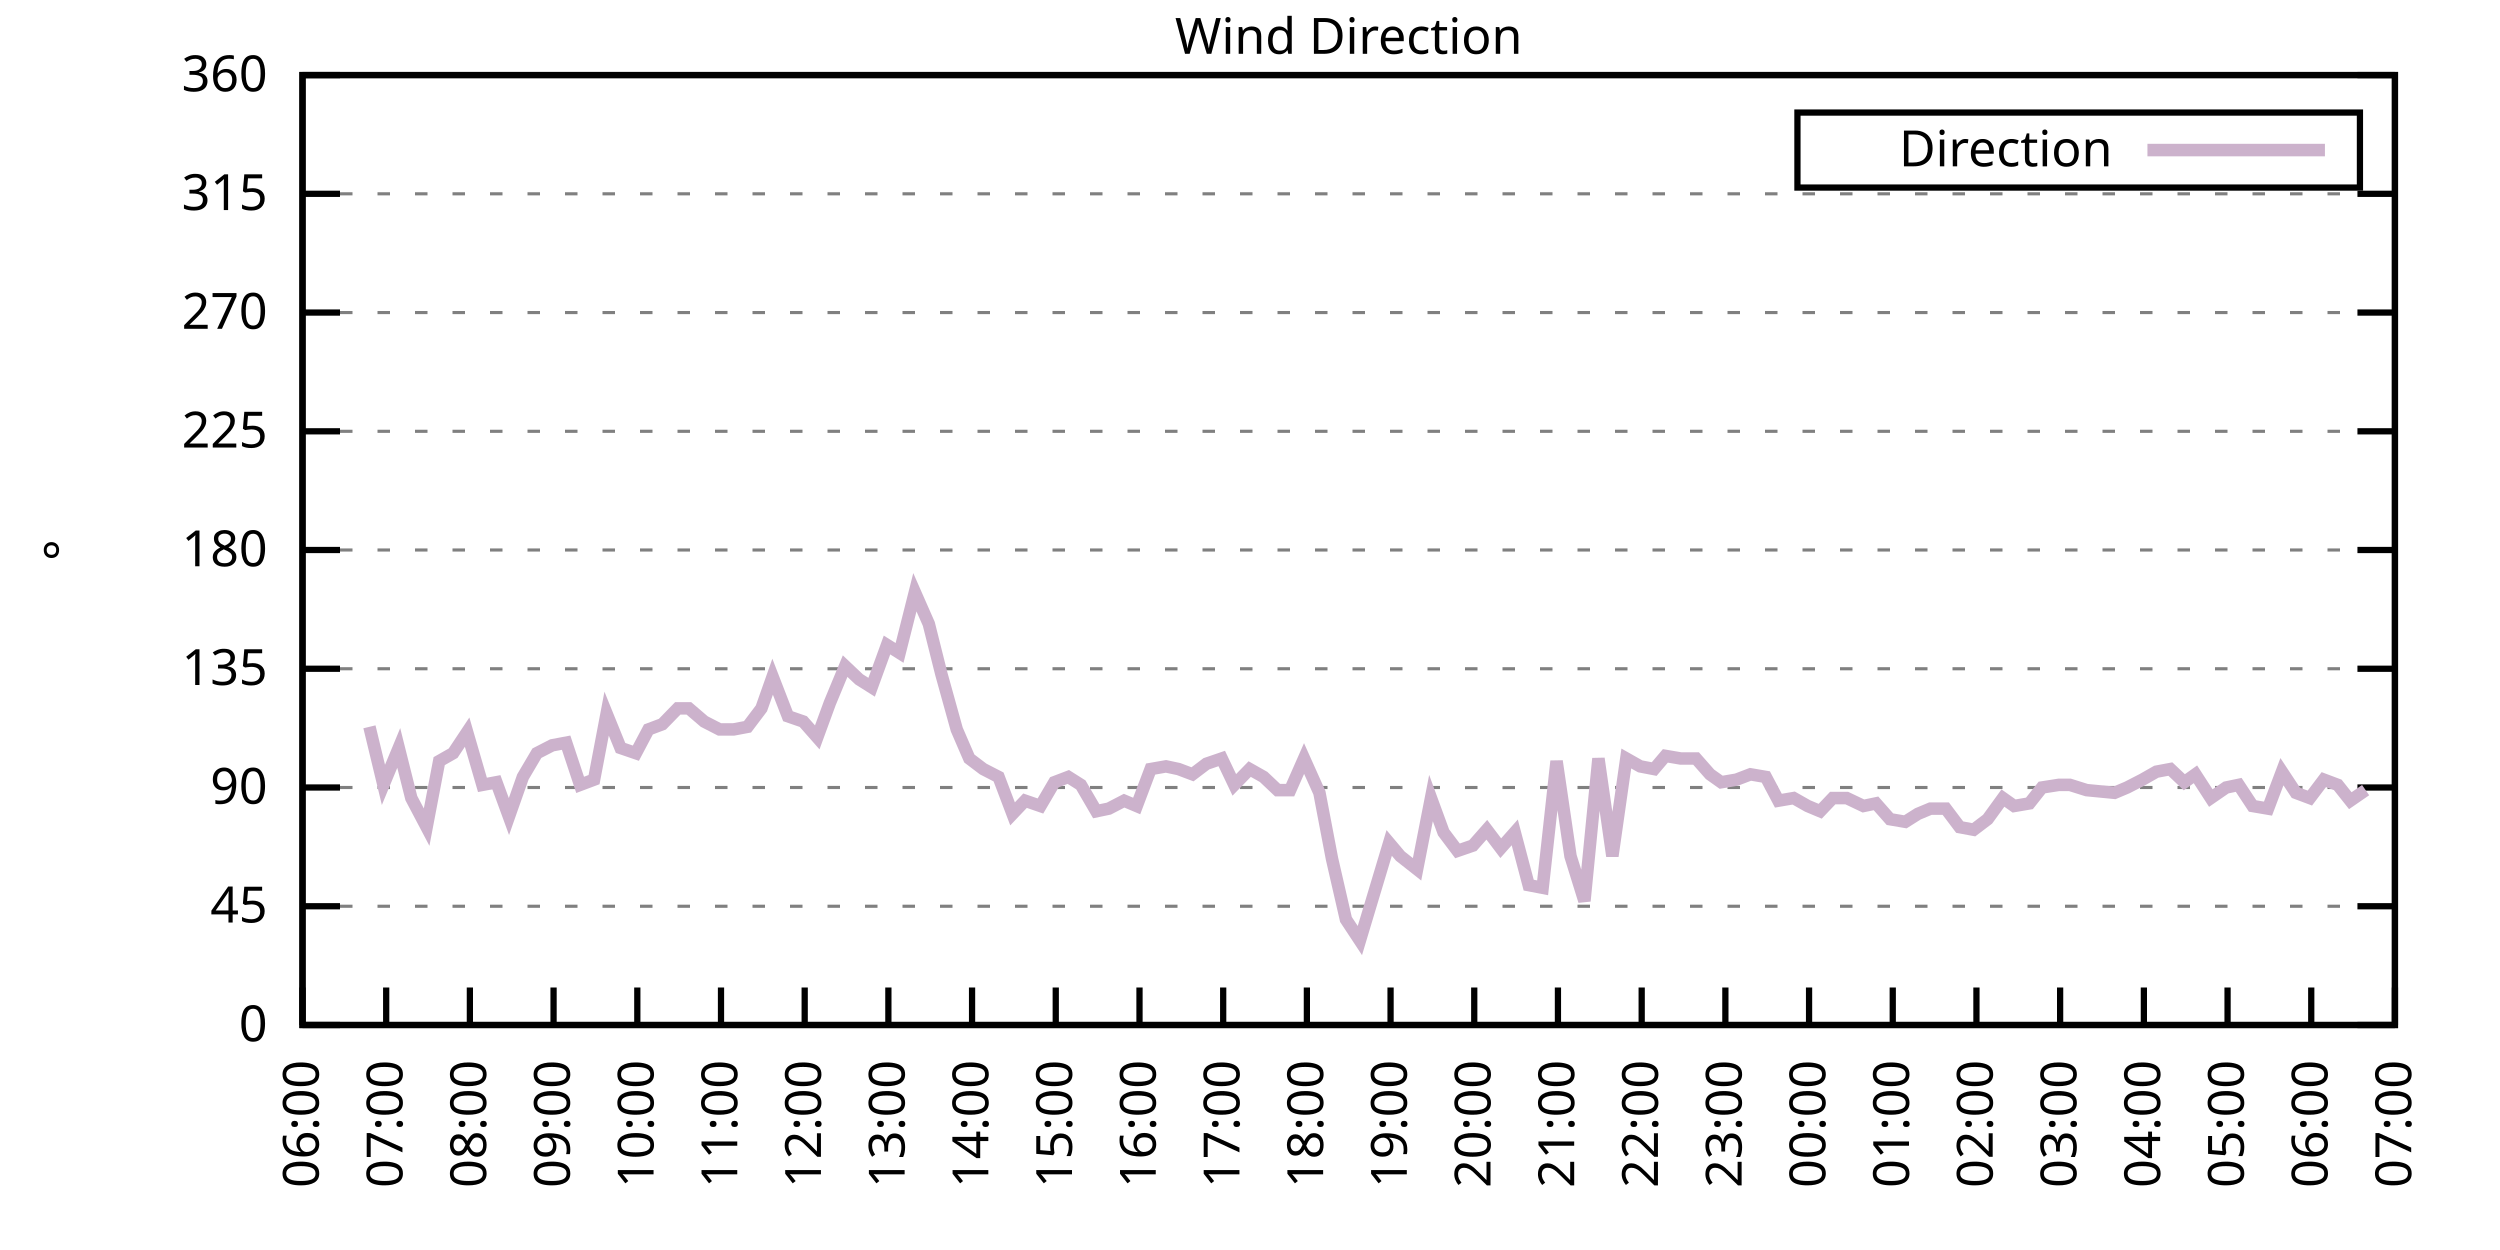
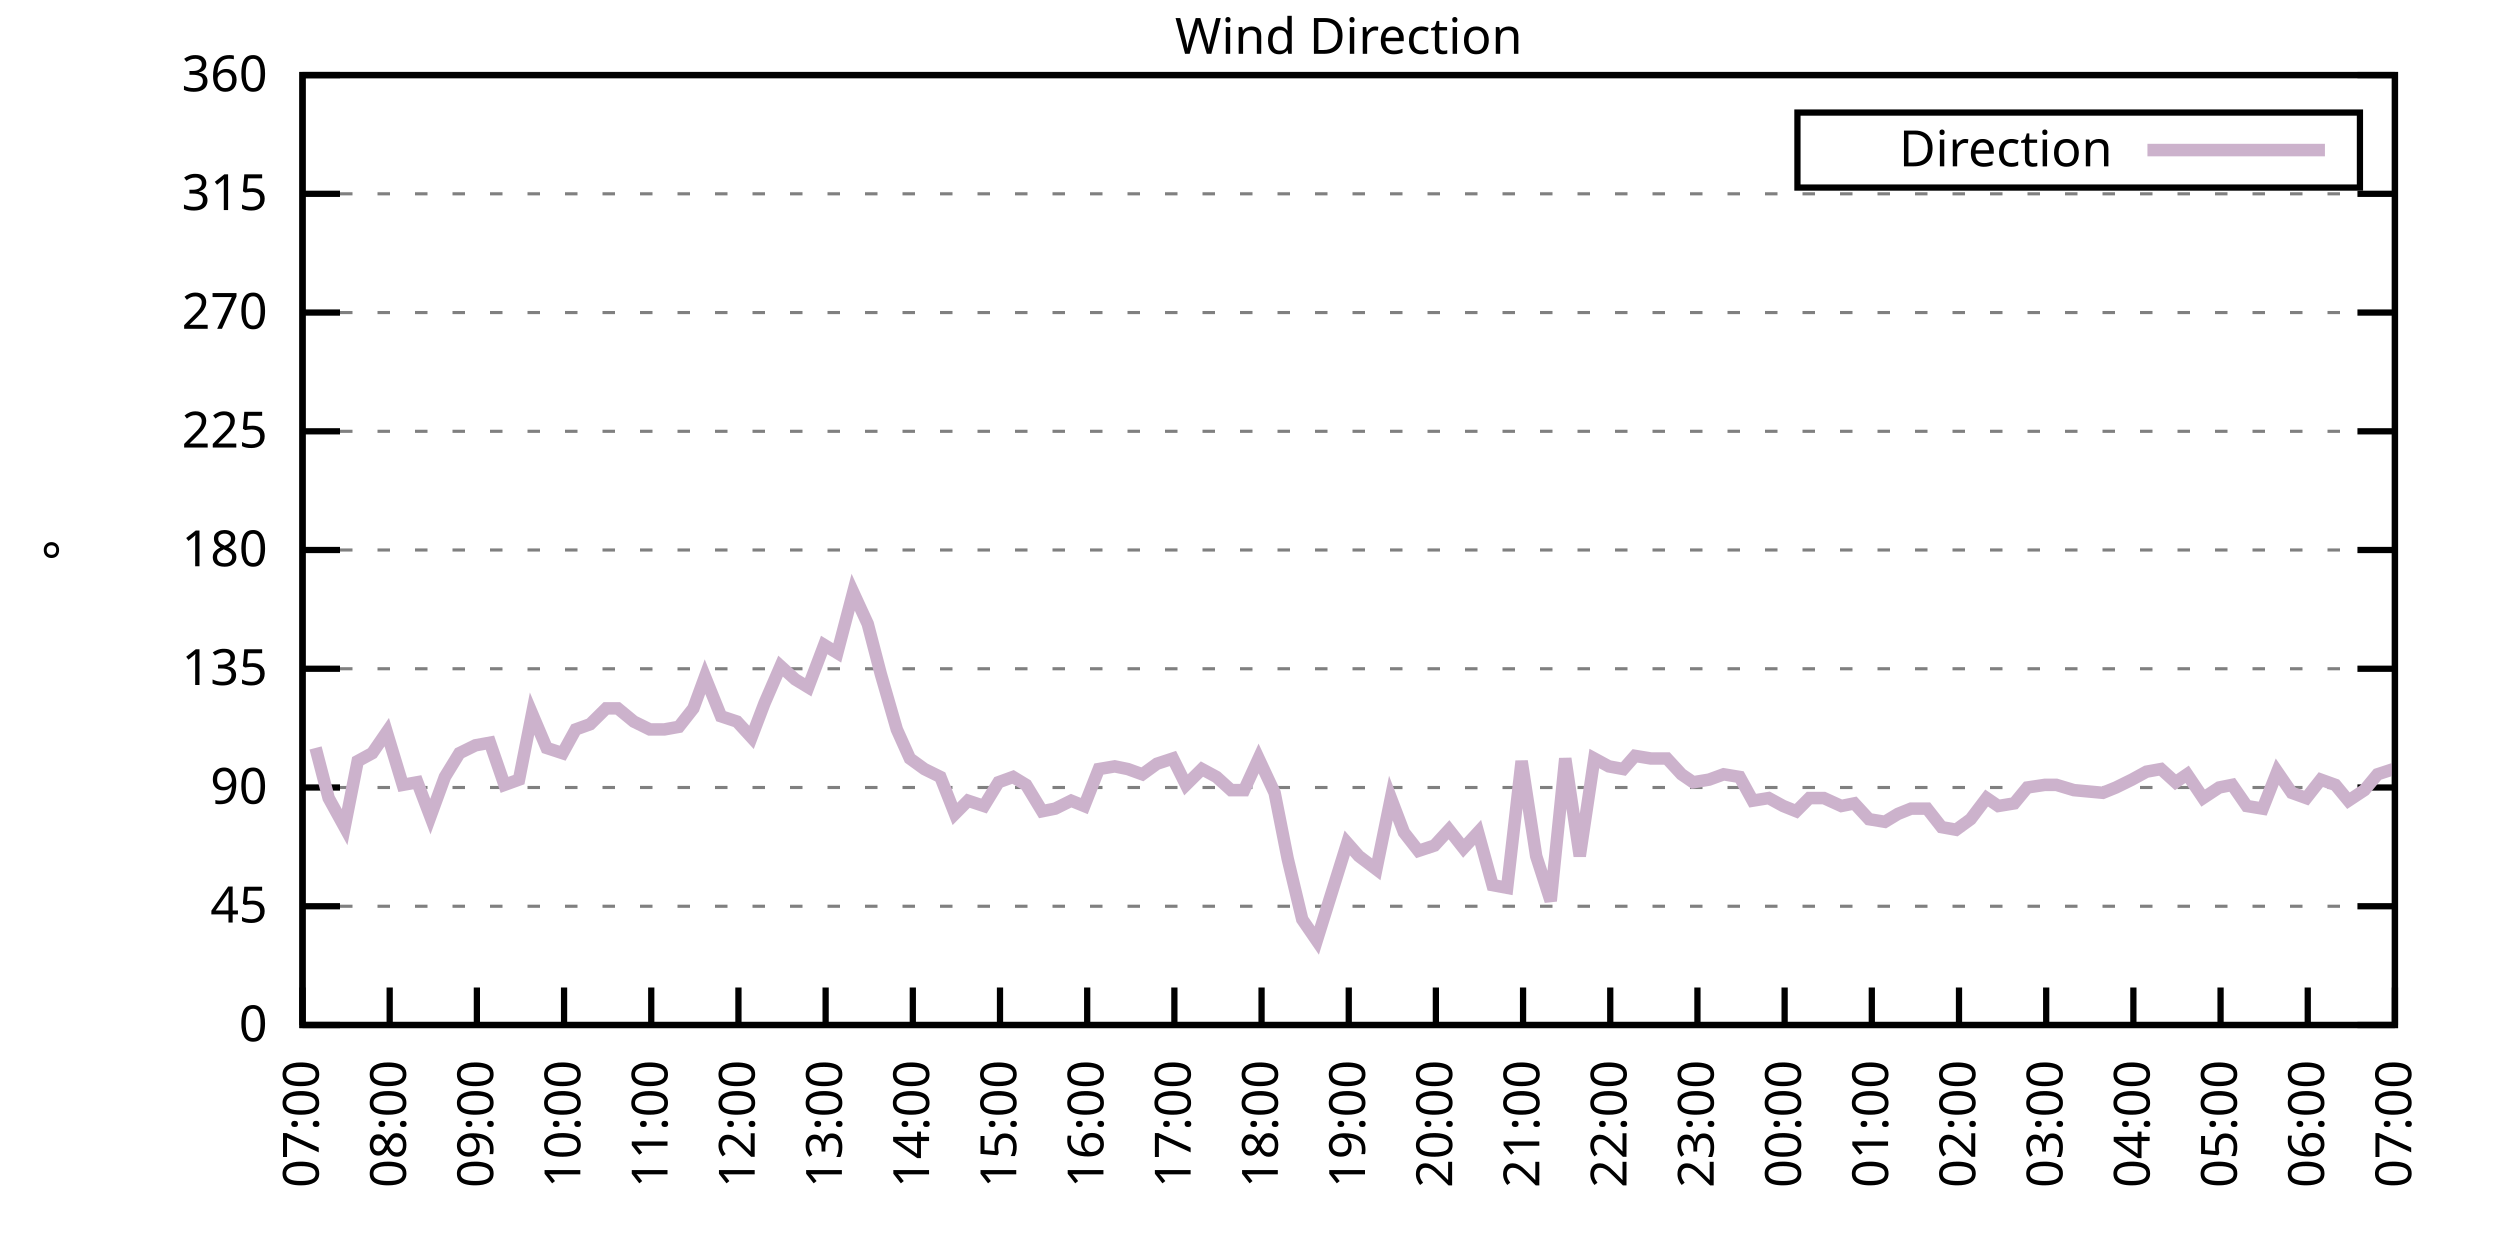
<svg xmlns="http://www.w3.org/2000/svg" xmlns:xlink="http://www.w3.org/1999/xlink" width="400" height="200" viewBox="0 0 400 200">
  <g id="gnuplot_canvas">
    <rect x="0" y="0" width="400" height="200" fill="none" />
    <defs>
      <circle id="gpDot" r="0.5" stroke-width="0.5" stroke="currentColor" />
      <path id="gpPt0" stroke-width="0.333" stroke="currentColor" d="M-1,0 h2 M0,-1 v2" />
      <path id="gpPt1" stroke-width="0.333" stroke="currentColor" d="M-1,-1 L1,1 M1,-1 L-1,1" />
      <path id="gpPt2" stroke-width="0.333" stroke="currentColor" d="M-1,0 L1,0 M0,-1 L0,1 M-1,-1 L1,1 M-1,1 L1,-1" />
      <rect id="gpPt3" stroke-width="0.333" stroke="currentColor" x="-1" y="-1" width="2" height="2" />
      <rect id="gpPt4" stroke-width="0.333" stroke="currentColor" fill="currentColor" x="-1" y="-1" width="2" height="2" />
      <circle id="gpPt5" stroke-width="0.333" stroke="currentColor" cx="0" cy="0" r="1" />
      <use xlink:href="#gpPt5" id="gpPt6" fill="currentColor" stroke="none" />
      <path id="gpPt7" stroke-width="0.333" stroke="currentColor" d="M0,-1.33 L-1.33,0.67 L1.33,0.67 z" />
      <use xlink:href="#gpPt7" id="gpPt8" fill="currentColor" stroke="none" />
      <use xlink:href="#gpPt7" id="gpPt9" stroke="currentColor" transform="rotate(180)" />
      <use xlink:href="#gpPt9" id="gpPt10" fill="currentColor" stroke="none" />
      <use xlink:href="#gpPt3" id="gpPt11" stroke="currentColor" transform="rotate(45)" />
      <use xlink:href="#gpPt11" id="gpPt12" fill="currentColor" stroke="none" />
      <path id="gpPt13" stroke-width="0.333" stroke="currentColor" d="M0,1.330 L1.265,0.411 L0.782,-1.067 L-0.782,-1.076 L-1.265,0.411 z" />
      <use xlink:href="#gpPt13" id="gpPt14" fill="currentColor" stroke="none" />
      <filter id="textbox" filterUnits="objectBoundingBox" x="0" y="0" height="1" width="1">
        <feFlood flood-color="white" flood-opacity="1" result="bgnd" />
        <feComposite in="SourceGraphic" in2="bgnd" operator="atop" />
      </filter>
      <filter id="greybox" filterUnits="objectBoundingBox" x="0" y="0" height="1" width="1">
        <feFlood flood-color="lightgrey" flood-opacity="1" result="grey" />
        <feComposite in="SourceGraphic" in2="grey" operator="atop" />
      </filter>
    </defs>
    <g fill="none" color="white" stroke="currentColor" stroke-width="1.00" stroke-linecap="butt" stroke-linejoin="miter">
</g>
    <g fill="none" color="black" stroke="currentColor" stroke-width="1.00" stroke-linecap="butt" stroke-linejoin="miter">
      <g stroke="none" shape-rendering="crispEdges">
        <polygon fill="rgb(255, 255, 255)" points="48.40,164.00 383.18,164.00 383.18,12.02 48.40,12.02 " />
      </g>
    </g>
    <g fill="none" color="black" stroke="currentColor" stroke-width="1.00" stroke-linecap="butt" stroke-linejoin="miter">
</g>
    <g fill="none" color="black" stroke="black" stroke-width="0.50" stroke-linecap="butt" stroke-linejoin="miter">
</g>
    <g fill="none" color="gray" stroke="currentColor" stroke-width="0.50" stroke-linecap="butt" stroke-linejoin="miter">
      <path stroke="gray" stroke-dasharray="2,4" class="gridline" d="M48.40,164.00 L383.19,164.00  " />
    </g>
    <g fill="none" color="gray" stroke="gray" stroke-width="1.00" stroke-linecap="butt" stroke-linejoin="miter">
</g>
    <g fill="none" color="black" stroke="currentColor" stroke-width="1.00" stroke-linecap="butt" stroke-linejoin="miter">
      <path stroke="black" d="M48.40,164.00 L54.40,164.00 M383.19,164.00 L377.19,164.00  " />
      <g transform="translate(42.80,166.60)" stroke="none" fill="black" font-family="Sans" font-size="8.00" text-anchor="end">
        <text>
          <tspan font-family="Sans"> 0</tspan>
        </text>
      </g>
    </g>
    <g fill="none" color="black" stroke="currentColor" stroke-width="1.00" stroke-linecap="butt" stroke-linejoin="miter">
</g>
    <g fill="none" color="black" stroke="black" stroke-width="0.50" stroke-linecap="butt" stroke-linejoin="miter">
</g>
    <g fill="none" color="gray" stroke="currentColor" stroke-width="0.50" stroke-linecap="butt" stroke-linejoin="miter">
      <path stroke="gray" stroke-dasharray="2,4" class="gridline" d="M48.40,145.00 L383.19,145.00  " />
    </g>
    <g fill="none" color="gray" stroke="gray" stroke-width="1.00" stroke-linecap="butt" stroke-linejoin="miter">
</g>
    <g fill="none" color="black" stroke="currentColor" stroke-width="1.00" stroke-linecap="butt" stroke-linejoin="miter">
      <path stroke="black" d="M48.40,145.00 L54.40,145.00 M383.19,145.00 L377.19,145.00  " />
      <g transform="translate(42.80,147.60)" stroke="none" fill="black" font-family="Sans" font-size="8.00" text-anchor="end">
        <text>
          <tspan font-family="Sans"> 45</tspan>
        </text>
      </g>
    </g>
    <g fill="none" color="black" stroke="currentColor" stroke-width="1.00" stroke-linecap="butt" stroke-linejoin="miter">
</g>
    <g fill="none" color="black" stroke="black" stroke-width="0.50" stroke-linecap="butt" stroke-linejoin="miter">
</g>
    <g fill="none" color="gray" stroke="currentColor" stroke-width="0.50" stroke-linecap="butt" stroke-linejoin="miter">
      <path stroke="gray" stroke-dasharray="2,4" class="gridline" d="M48.40,126.00 L383.19,126.00  " />
    </g>
    <g fill="none" color="gray" stroke="gray" stroke-width="1.00" stroke-linecap="butt" stroke-linejoin="miter">
</g>
    <g fill="none" color="black" stroke="currentColor" stroke-width="1.00" stroke-linecap="butt" stroke-linejoin="miter">
      <path stroke="black" d="M48.40,126.00 L54.40,126.00 M383.19,126.00 L377.19,126.00  " />
      <g transform="translate(42.80,128.60)" stroke="none" fill="black" font-family="Sans" font-size="8.00" text-anchor="end">
        <text>
          <tspan font-family="Sans"> 90</tspan>
        </text>
      </g>
    </g>
    <g fill="none" color="black" stroke="currentColor" stroke-width="1.00" stroke-linecap="butt" stroke-linejoin="miter">
</g>
    <g fill="none" color="black" stroke="black" stroke-width="0.50" stroke-linecap="butt" stroke-linejoin="miter">
</g>
    <g fill="none" color="gray" stroke="currentColor" stroke-width="0.50" stroke-linecap="butt" stroke-linejoin="miter">
      <path stroke="gray" stroke-dasharray="2,4" class="gridline" d="M48.40,107.00 L383.19,107.00  " />
    </g>
    <g fill="none" color="gray" stroke="gray" stroke-width="1.00" stroke-linecap="butt" stroke-linejoin="miter">
</g>
    <g fill="none" color="black" stroke="currentColor" stroke-width="1.00" stroke-linecap="butt" stroke-linejoin="miter">
      <path stroke="black" d="M48.40,107.00 L54.40,107.00 M383.19,107.00 L377.19,107.00  " />
      <g transform="translate(42.80,109.60)" stroke="none" fill="black" font-family="Sans" font-size="8.00" text-anchor="end">
        <text>
          <tspan font-family="Sans"> 135</tspan>
        </text>
      </g>
    </g>
    <g fill="none" color="black" stroke="currentColor" stroke-width="1.00" stroke-linecap="butt" stroke-linejoin="miter">
</g>
    <g fill="none" color="black" stroke="black" stroke-width="0.50" stroke-linecap="butt" stroke-linejoin="miter">
</g>
    <g fill="none" color="gray" stroke="currentColor" stroke-width="0.50" stroke-linecap="butt" stroke-linejoin="miter">
      <path stroke="gray" stroke-dasharray="2,4" class="gridline" d="M48.40,88.00 L383.19,88.00  " />
    </g>
    <g fill="none" color="gray" stroke="gray" stroke-width="1.00" stroke-linecap="butt" stroke-linejoin="miter">
</g>
    <g fill="none" color="black" stroke="currentColor" stroke-width="1.00" stroke-linecap="butt" stroke-linejoin="miter">
      <path stroke="black" d="M48.40,88.00 L54.40,88.00 M383.19,88.00 L377.19,88.00  " />
      <g transform="translate(42.80,90.60)" stroke="none" fill="black" font-family="Sans" font-size="8.00" text-anchor="end">
        <text>
          <tspan font-family="Sans"> 180</tspan>
        </text>
      </g>
    </g>
    <g fill="none" color="black" stroke="currentColor" stroke-width="1.00" stroke-linecap="butt" stroke-linejoin="miter">
</g>
    <g fill="none" color="black" stroke="black" stroke-width="0.50" stroke-linecap="butt" stroke-linejoin="miter">
</g>
    <g fill="none" color="gray" stroke="currentColor" stroke-width="0.50" stroke-linecap="butt" stroke-linejoin="miter">
      <path stroke="gray" stroke-dasharray="2,4" class="gridline" d="M48.40,69.01 L383.19,69.01  " />
    </g>
    <g fill="none" color="gray" stroke="gray" stroke-width="1.00" stroke-linecap="butt" stroke-linejoin="miter">
</g>
    <g fill="none" color="black" stroke="currentColor" stroke-width="1.00" stroke-linecap="butt" stroke-linejoin="miter">
      <path stroke="black" d="M48.40,69.01 L54.40,69.01 M383.19,69.01 L377.19,69.01  " />
      <g transform="translate(42.80,71.61)" stroke="none" fill="black" font-family="Sans" font-size="8.00" text-anchor="end">
        <text>
          <tspan font-family="Sans"> 225</tspan>
        </text>
      </g>
    </g>
    <g fill="none" color="black" stroke="currentColor" stroke-width="1.00" stroke-linecap="butt" stroke-linejoin="miter">
</g>
    <g fill="none" color="black" stroke="black" stroke-width="0.50" stroke-linecap="butt" stroke-linejoin="miter">
</g>
    <g fill="none" color="gray" stroke="currentColor" stroke-width="0.50" stroke-linecap="butt" stroke-linejoin="miter">
      <path stroke="gray" stroke-dasharray="2,4" class="gridline" d="M48.40,50.01 L383.19,50.01  " />
    </g>
    <g fill="none" color="gray" stroke="gray" stroke-width="1.00" stroke-linecap="butt" stroke-linejoin="miter">
</g>
    <g fill="none" color="black" stroke="currentColor" stroke-width="1.00" stroke-linecap="butt" stroke-linejoin="miter">
      <path stroke="black" d="M48.40,50.01 L54.40,50.01 M383.19,50.01 L377.19,50.01  " />
      <g transform="translate(42.80,52.61)" stroke="none" fill="black" font-family="Sans" font-size="8.00" text-anchor="end">
        <text>
          <tspan font-family="Sans"> 270</tspan>
        </text>
      </g>
    </g>
    <g fill="none" color="black" stroke="currentColor" stroke-width="1.00" stroke-linecap="butt" stroke-linejoin="miter">
</g>
    <g fill="none" color="black" stroke="black" stroke-width="0.50" stroke-linecap="butt" stroke-linejoin="miter">
</g>
    <g fill="none" color="gray" stroke="currentColor" stroke-width="0.50" stroke-linecap="butt" stroke-linejoin="miter">
      <path stroke="gray" stroke-dasharray="2,4" class="gridline" d="M48.40,31.01 L383.19,31.01  " />
    </g>
    <g fill="none" color="gray" stroke="gray" stroke-width="1.00" stroke-linecap="butt" stroke-linejoin="miter">
</g>
    <g fill="none" color="black" stroke="currentColor" stroke-width="1.00" stroke-linecap="butt" stroke-linejoin="miter">
      <path stroke="black" d="M48.40,31.01 L54.40,31.01 M383.19,31.01 L377.19,31.01  " />
      <g transform="translate(42.80,33.61)" stroke="none" fill="black" font-family="Sans" font-size="8.00" text-anchor="end">
        <text>
          <tspan font-family="Sans"> 315</tspan>
        </text>
      </g>
    </g>
    <g fill="none" color="black" stroke="currentColor" stroke-width="1.00" stroke-linecap="butt" stroke-linejoin="miter">
</g>
    <g fill="none" color="black" stroke="black" stroke-width="0.50" stroke-linecap="butt" stroke-linejoin="miter">
</g>
    <g fill="none" color="gray" stroke="currentColor" stroke-width="0.50" stroke-linecap="butt" stroke-linejoin="miter">
      <path stroke="gray" stroke-dasharray="2,4" class="gridline" d="M48.40,12.01 L383.19,12.01  " />
    </g>
    <g fill="none" color="gray" stroke="gray" stroke-width="1.00" stroke-linecap="butt" stroke-linejoin="miter">
</g>
    <g fill="none" color="black" stroke="currentColor" stroke-width="1.00" stroke-linecap="butt" stroke-linejoin="miter">
      <path stroke="black" d="M48.40,12.01 L54.40,12.01 M383.19,12.01 L377.19,12.01  " />
      <g transform="translate(42.80,14.61)" stroke="none" fill="black" font-family="Sans" font-size="8.00" text-anchor="end">
        <text>
          <tspan font-family="Sans"> 360</tspan>
        </text>
      </g>
    </g>
    <g fill="none" color="black" stroke="currentColor" stroke-width="1.00" stroke-linecap="butt" stroke-linejoin="miter">
      <path stroke="black" d="M48.40,164.00 L48.40,158.00  " />
      <g transform="translate(51.00,169.60) rotate(270.00)" stroke="none" fill="black" font-family="Sans" font-size="8.00" text-anchor="end">
        <text>
-           <tspan font-family="Sans">06:00</tspan>
-         </text>
-       </g>
-     </g>
-     <g fill="none" color="black" stroke="currentColor" stroke-width="1.00" stroke-linecap="butt" stroke-linejoin="miter">
-       <path stroke="black" d="M61.79,164.00 L61.79,158.00  " />
-       <g transform="translate(64.39,169.60) rotate(270.00)" stroke="none" fill="black" font-family="Sans" font-size="8.00" text-anchor="end">
-         <text>
          <tspan font-family="Sans">07:00</tspan>
        </text>
      </g>
    </g>
    <g fill="none" color="black" stroke="currentColor" stroke-width="1.00" stroke-linecap="butt" stroke-linejoin="miter">
-       <path stroke="black" d="M75.18,164.00 L75.18,158.00  " />
-       <g transform="translate(77.78,169.60) rotate(270.00)" stroke="none" fill="black" font-family="Sans" font-size="8.00" text-anchor="end">
+       <path stroke="black" d="M62.35,164.00 L62.35,158.00  " />
+       <g transform="translate(64.95,169.60) rotate(270.00)" stroke="none" fill="black" font-family="Sans" font-size="8.00" text-anchor="end">
        <text>
          <tspan font-family="Sans">08:00</tspan>
        </text>
      </g>
    </g>
    <g fill="none" color="black" stroke="currentColor" stroke-width="1.00" stroke-linecap="butt" stroke-linejoin="miter">
-       <path stroke="black" d="M88.57,164.00 L88.57,158.00  " />
-       <g transform="translate(91.17,169.60) rotate(270.00)" stroke="none" fill="black" font-family="Sans" font-size="8.00" text-anchor="end">
+       <path stroke="black" d="M76.30,164.00 L76.30,158.00  " />
+       <g transform="translate(78.90,169.60) rotate(270.00)" stroke="none" fill="black" font-family="Sans" font-size="8.00" text-anchor="end">
        <text>
          <tspan font-family="Sans">09:00</tspan>
        </text>
      </g>
    </g>
    <g fill="none" color="black" stroke="currentColor" stroke-width="1.00" stroke-linecap="butt" stroke-linejoin="miter">
-       <path stroke="black" d="M101.97,164.00 L101.97,158.00  " />
-       <g transform="translate(104.57,169.60) rotate(270.00)" stroke="none" fill="black" font-family="Sans" font-size="8.00" text-anchor="end">
+       <path stroke="black" d="M90.25,164.00 L90.25,158.00  " />
+       <g transform="translate(92.85,169.60) rotate(270.00)" stroke="none" fill="black" font-family="Sans" font-size="8.00" text-anchor="end">
        <text>
          <tspan font-family="Sans">10:00</tspan>
        </text>
      </g>
    </g>
    <g fill="none" color="black" stroke="currentColor" stroke-width="1.00" stroke-linecap="butt" stroke-linejoin="miter">
-       <path stroke="black" d="M115.36,164.00 L115.36,158.00  " />
-       <g transform="translate(117.96,169.60) rotate(270.00)" stroke="none" fill="black" font-family="Sans" font-size="8.00" text-anchor="end">
+       <path stroke="black" d="M104.20,164.00 L104.20,158.00  " />
+       <g transform="translate(106.80,169.60) rotate(270.00)" stroke="none" fill="black" font-family="Sans" font-size="8.00" text-anchor="end">
        <text>
          <tspan font-family="Sans">11:00</tspan>
        </text>
      </g>
    </g>
    <g fill="none" color="black" stroke="currentColor" stroke-width="1.00" stroke-linecap="butt" stroke-linejoin="miter">
-       <path stroke="black" d="M128.75,164.00 L128.75,158.00  " />
-       <g transform="translate(131.35,169.60) rotate(270.00)" stroke="none" fill="black" font-family="Sans" font-size="8.00" text-anchor="end">
+       <path stroke="black" d="M118.15,164.00 L118.15,158.00  " />
+       <g transform="translate(120.75,169.60) rotate(270.00)" stroke="none" fill="black" font-family="Sans" font-size="8.00" text-anchor="end">
        <text>
          <tspan font-family="Sans">12:00</tspan>
        </text>
      </g>
    </g>
    <g fill="none" color="black" stroke="currentColor" stroke-width="1.00" stroke-linecap="butt" stroke-linejoin="miter">
-       <path stroke="black" d="M142.14,164.00 L142.14,158.00  " />
-       <g transform="translate(144.74,169.60) rotate(270.00)" stroke="none" fill="black" font-family="Sans" font-size="8.00" text-anchor="end">
+       <path stroke="black" d="M132.10,164.00 L132.10,158.00  " />
+       <g transform="translate(134.70,169.60) rotate(270.00)" stroke="none" fill="black" font-family="Sans" font-size="8.00" text-anchor="end">
        <text>
          <tspan font-family="Sans">13:00</tspan>
        </text>
      </g>
    </g>
    <g fill="none" color="black" stroke="currentColor" stroke-width="1.00" stroke-linecap="butt" stroke-linejoin="miter">
-       <path stroke="black" d="M155.53,164.00 L155.53,158.00  " />
-       <g transform="translate(158.13,169.60) rotate(270.00)" stroke="none" fill="black" font-family="Sans" font-size="8.00" text-anchor="end">
+       <path stroke="black" d="M146.05,164.00 L146.05,158.00  " />
+       <g transform="translate(148.65,169.60) rotate(270.00)" stroke="none" fill="black" font-family="Sans" font-size="8.00" text-anchor="end">
        <text>
          <tspan font-family="Sans">14:00</tspan>
        </text>
      </g>
    </g>
    <g fill="none" color="black" stroke="currentColor" stroke-width="1.00" stroke-linecap="butt" stroke-linejoin="miter">
-       <path stroke="black" d="M168.92,164.00 L168.92,158.00  " />
-       <g transform="translate(171.52,169.60) rotate(270.00)" stroke="none" fill="black" font-family="Sans" font-size="8.00" text-anchor="end">
+       <path stroke="black" d="M160.00,164.00 L160.00,158.00  " />
+       <g transform="translate(162.60,169.60) rotate(270.00)" stroke="none" fill="black" font-family="Sans" font-size="8.00" text-anchor="end">
        <text>
          <tspan font-family="Sans">15:00</tspan>
        </text>
      </g>
    </g>
    <g fill="none" color="black" stroke="currentColor" stroke-width="1.00" stroke-linecap="butt" stroke-linejoin="miter">
-       <path stroke="black" d="M182.32,164.00 L182.32,158.00  " />
-       <g transform="translate(184.92,169.60) rotate(270.00)" stroke="none" fill="black" font-family="Sans" font-size="8.00" text-anchor="end">
+       <path stroke="black" d="M173.95,164.00 L173.95,158.00  " />
+       <g transform="translate(176.55,169.60) rotate(270.00)" stroke="none" fill="black" font-family="Sans" font-size="8.00" text-anchor="end">
        <text>
          <tspan font-family="Sans">16:00</tspan>
        </text>
      </g>
    </g>
    <g fill="none" color="black" stroke="currentColor" stroke-width="1.00" stroke-linecap="butt" stroke-linejoin="miter">
-       <path stroke="black" d="M195.71,164.00 L195.71,158.00  " />
-       <g transform="translate(198.31,169.60) rotate(270.00)" stroke="none" fill="black" font-family="Sans" font-size="8.00" text-anchor="end">
+       <path stroke="black" d="M187.90,164.00 L187.90,158.00  " />
+       <g transform="translate(190.50,169.60) rotate(270.00)" stroke="none" fill="black" font-family="Sans" font-size="8.00" text-anchor="end">
        <text>
          <tspan font-family="Sans">17:00</tspan>
        </text>
      </g>
    </g>
    <g fill="none" color="black" stroke="currentColor" stroke-width="1.00" stroke-linecap="butt" stroke-linejoin="miter">
-       <path stroke="black" d="M209.10,164.00 L209.10,158.00  " />
-       <g transform="translate(211.70,169.60) rotate(270.00)" stroke="none" fill="black" font-family="Sans" font-size="8.00" text-anchor="end">
+       <path stroke="black" d="M201.85,164.00 L201.85,158.00  " />
+       <g transform="translate(204.45,169.60) rotate(270.00)" stroke="none" fill="black" font-family="Sans" font-size="8.00" text-anchor="end">
        <text>
          <tspan font-family="Sans">18:00</tspan>
        </text>
      </g>
    </g>
    <g fill="none" color="black" stroke="currentColor" stroke-width="1.00" stroke-linecap="butt" stroke-linejoin="miter">
-       <path stroke="black" d="M222.49,164.00 L222.49,158.00  " />
-       <g transform="translate(225.09,169.60) rotate(270.00)" stroke="none" fill="black" font-family="Sans" font-size="8.00" text-anchor="end">
+       <path stroke="black" d="M215.80,164.00 L215.80,158.00  " />
+       <g transform="translate(218.40,169.60) rotate(270.00)" stroke="none" fill="black" font-family="Sans" font-size="8.00" text-anchor="end">
        <text>
          <tspan font-family="Sans">19:00</tspan>
        </text>
      </g>
    </g>
    <g fill="none" color="black" stroke="currentColor" stroke-width="1.00" stroke-linecap="butt" stroke-linejoin="miter">
-       <path stroke="black" d="M235.88,164.00 L235.88,158.00  " />
-       <g transform="translate(238.48,169.60) rotate(270.00)" stroke="none" fill="black" font-family="Sans" font-size="8.00" text-anchor="end">
+       <path stroke="black" d="M229.74,164.00 L229.74,158.00  " />
+       <g transform="translate(232.34,169.60) rotate(270.00)" stroke="none" fill="black" font-family="Sans" font-size="8.00" text-anchor="end">
        <text>
          <tspan font-family="Sans">20:00</tspan>
        </text>
      </g>
    </g>
    <g fill="none" color="black" stroke="currentColor" stroke-width="1.00" stroke-linecap="butt" stroke-linejoin="miter">
-       <path stroke="black" d="M249.27,164.00 L249.27,158.00  " />
-       <g transform="translate(251.87,169.60) rotate(270.00)" stroke="none" fill="black" font-family="Sans" font-size="8.00" text-anchor="end">
+       <path stroke="black" d="M243.69,164.00 L243.69,158.00  " />
+       <g transform="translate(246.29,169.60) rotate(270.00)" stroke="none" fill="black" font-family="Sans" font-size="8.00" text-anchor="end">
        <text>
          <tspan font-family="Sans">21:00</tspan>
        </text>
      </g>
    </g>
    <g fill="none" color="black" stroke="currentColor" stroke-width="1.00" stroke-linecap="butt" stroke-linejoin="miter">
-       <path stroke="black" d="M262.67,164.00 L262.67,158.00  " />
-       <g transform="translate(265.27,169.60) rotate(270.00)" stroke="none" fill="black" font-family="Sans" font-size="8.00" text-anchor="end">
+       <path stroke="black" d="M257.64,164.00 L257.64,158.00  " />
+       <g transform="translate(260.24,169.60) rotate(270.00)" stroke="none" fill="black" font-family="Sans" font-size="8.00" text-anchor="end">
        <text>
          <tspan font-family="Sans">22:00</tspan>
        </text>
      </g>
    </g>
    <g fill="none" color="black" stroke="currentColor" stroke-width="1.00" stroke-linecap="butt" stroke-linejoin="miter">
-       <path stroke="black" d="M276.06,164.00 L276.06,158.00  " />
-       <g transform="translate(278.66,169.60) rotate(270.00)" stroke="none" fill="black" font-family="Sans" font-size="8.00" text-anchor="end">
+       <path stroke="black" d="M271.59,164.00 L271.59,158.00  " />
+       <g transform="translate(274.19,169.60) rotate(270.00)" stroke="none" fill="black" font-family="Sans" font-size="8.00" text-anchor="end">
        <text>
          <tspan font-family="Sans">23:00</tspan>
        </text>
      </g>
    </g>
    <g fill="none" color="black" stroke="currentColor" stroke-width="1.00" stroke-linecap="butt" stroke-linejoin="miter">
-       <path stroke="black" d="M289.45,164.00 L289.45,158.00  " />
-       <g transform="translate(292.05,169.60) rotate(270.00)" stroke="none" fill="black" font-family="Sans" font-size="8.00" text-anchor="end">
+       <path stroke="black" d="M285.54,164.00 L285.54,158.00  " />
+       <g transform="translate(288.14,169.60) rotate(270.00)" stroke="none" fill="black" font-family="Sans" font-size="8.00" text-anchor="end">
        <text>
          <tspan font-family="Sans">00:00</tspan>
        </text>
      </g>
    </g>
    <g fill="none" color="black" stroke="currentColor" stroke-width="1.00" stroke-linecap="butt" stroke-linejoin="miter">
-       <path stroke="black" d="M302.84,164.00 L302.84,158.00  " />
-       <g transform="translate(305.44,169.60) rotate(270.00)" stroke="none" fill="black" font-family="Sans" font-size="8.00" text-anchor="end">
+       <path stroke="black" d="M299.49,164.00 L299.49,158.00  " />
+       <g transform="translate(302.09,169.60) rotate(270.00)" stroke="none" fill="black" font-family="Sans" font-size="8.00" text-anchor="end">
        <text>
          <tspan font-family="Sans">01:00</tspan>
        </text>
      </g>
    </g>
    <g fill="none" color="black" stroke="currentColor" stroke-width="1.00" stroke-linecap="butt" stroke-linejoin="miter">
-       <path stroke="black" d="M316.23,164.00 L316.23,158.00  " />
-       <g transform="translate(318.83,169.60) rotate(270.00)" stroke="none" fill="black" font-family="Sans" font-size="8.00" text-anchor="end">
+       <path stroke="black" d="M313.44,164.00 L313.44,158.00  " />
+       <g transform="translate(316.04,169.60) rotate(270.00)" stroke="none" fill="black" font-family="Sans" font-size="8.00" text-anchor="end">
        <text>
          <tspan font-family="Sans">02:00</tspan>
        </text>
      </g>
    </g>
    <g fill="none" color="black" stroke="currentColor" stroke-width="1.00" stroke-linecap="butt" stroke-linejoin="miter">
-       <path stroke="black" d="M329.62,164.00 L329.62,158.00  " />
-       <g transform="translate(332.22,169.60) rotate(270.00)" stroke="none" fill="black" font-family="Sans" font-size="8.00" text-anchor="end">
+       <path stroke="black" d="M327.39,164.00 L327.39,158.00  " />
+       <g transform="translate(329.99,169.60) rotate(270.00)" stroke="none" fill="black" font-family="Sans" font-size="8.00" text-anchor="end">
        <text>
          <tspan font-family="Sans">03:00</tspan>
        </text>
      </g>
    </g>
    <g fill="none" color="black" stroke="currentColor" stroke-width="1.00" stroke-linecap="butt" stroke-linejoin="miter">
-       <path stroke="black" d="M343.02,164.00 L343.02,158.00  " />
-       <g transform="translate(345.62,169.60) rotate(270.00)" stroke="none" fill="black" font-family="Sans" font-size="8.00" text-anchor="end">
+       <path stroke="black" d="M341.34,164.00 L341.34,158.00  " />
+       <g transform="translate(343.94,169.60) rotate(270.00)" stroke="none" fill="black" font-family="Sans" font-size="8.00" text-anchor="end">
        <text>
          <tspan font-family="Sans">04:00</tspan>
        </text>
      </g>
    </g>
    <g fill="none" color="black" stroke="currentColor" stroke-width="1.00" stroke-linecap="butt" stroke-linejoin="miter">
-       <path stroke="black" d="M356.41,164.00 L356.41,158.00  " />
-       <g transform="translate(359.01,169.60) rotate(270.00)" stroke="none" fill="black" font-family="Sans" font-size="8.00" text-anchor="end">
+       <path stroke="black" d="M355.29,164.00 L355.29,158.00  " />
+       <g transform="translate(357.89,169.60) rotate(270.00)" stroke="none" fill="black" font-family="Sans" font-size="8.00" text-anchor="end">
        <text>
          <tspan font-family="Sans">05:00</tspan>
        </text>
      </g>
    </g>
    <g fill="none" color="black" stroke="currentColor" stroke-width="1.00" stroke-linecap="butt" stroke-linejoin="miter">
-       <path stroke="black" d="M369.80,164.00 L369.80,158.00  " />
-       <g transform="translate(372.40,169.60) rotate(270.00)" stroke="none" fill="black" font-family="Sans" font-size="8.00" text-anchor="end">
+       <path stroke="black" d="M369.24,164.00 L369.24,158.00  " />
+       <g transform="translate(371.84,169.60) rotate(270.00)" stroke="none" fill="black" font-family="Sans" font-size="8.00" text-anchor="end">
        <text>
          <tspan font-family="Sans">06:00</tspan>
        </text>
      </g>
    </g>
    <g fill="none" color="black" stroke="currentColor" stroke-width="1.00" stroke-linecap="butt" stroke-linejoin="miter">
      <path stroke="black" d="M383.19,164.00 L383.19,158.00  " />
      <g transform="translate(385.79,169.60) rotate(270.00)" stroke="none" fill="black" font-family="Sans" font-size="8.00" text-anchor="end">
        <text>
          <tspan font-family="Sans">07:00</tspan>
        </text>
      </g>
    </g>
    <g fill="none" color="black" stroke="currentColor" stroke-width="1.00" stroke-linecap="butt" stroke-linejoin="miter">
</g>
    <g fill="none" color="black" stroke="currentColor" stroke-width="1.00" stroke-linecap="butt" stroke-linejoin="miter">
      <path stroke="black" d="M48.40,12.01 L48.40,164.00 L383.19,164.00 L383.19,12.01 L48.40,12.01 Z  " />
    </g>
    <g fill="none" color="black" stroke="currentColor" stroke-width="1.00" stroke-linecap="butt" stroke-linejoin="miter">
</g>
    <g fill="none" color="black" stroke="currentColor" stroke-width="1.00" stroke-linecap="butt" stroke-linejoin="miter">
      <path stroke="black" d="M287.59,30.01 L287.59,18.01 L377.59,18.01 L377.59,30.01 L287.59,30.01 Z  " />
    </g>
    <g id="Wind_direction_plot_1">
      <g fill="none" color="white" stroke="black" stroke-width="2.00" stroke-linecap="butt" stroke-linejoin="miter">
</g>
      <g fill="none" color="black" stroke="currentColor" stroke-width="2.00" stroke-linecap="butt" stroke-linejoin="miter">
        <g transform="translate(337.99,26.61)" stroke="none" fill="black" font-family="Sans" font-size="8.00" text-anchor="end">
          <text>
            <tspan font-family="Sans">Direction</tspan>
          </text>
        </g>
      </g>
      <g fill="none" color="black" stroke="currentColor" stroke-width="2.00" stroke-linecap="butt" stroke-linejoin="miter">
-         <path stroke="rgb(204, 178, 204)" d="M343.59,24.01 L371.99,24.01 M59.11,116.29 L61.35,125.58 L63.80,119.67 L65.81,127.69 L68.26,132.34 L70.27,121.78   L72.50,120.51 L74.74,117.14 L77.19,125.58 L79.42,125.16 L81.43,130.65 L83.66,124.31 L85.90,120.51 L88.35,119.25   L90.58,118.83 L92.82,125.58 L95.05,124.74 L97.06,114.18 L99.29,119.67 L101.74,120.51 L103.75,116.71 L105.98,115.87   L108.44,113.34 L110.22,113.34 L112.68,115.45 L115.13,116.71 L117.37,116.71 L119.60,116.29 L121.83,113.34 L123.62,108.27   L126.07,114.60 L128.53,115.45 L130.76,117.98 L132.77,112.49 L135.22,106.58 L137.45,108.69 L139.46,109.96 L141.92,103.20   L143.93,104.47 L146.38,94.76 L148.61,99.83 L150.62,107.85 L153.08,116.71 L155.09,121.36 L157.32,123.05 L159.77,124.31   L162.01,130.22 L164.01,128.11 L166.47,128.96 L168.70,125.16 L170.93,124.31 L172.94,125.58 L175.40,129.80 L177.41,129.38   L179.86,128.11 L181.87,128.96 L184.10,123.05 L186.56,122.62 L188.57,123.05 L190.80,123.89 L193.03,122.20 L195.48,121.36   L197.49,125.58 L199.95,123.05 L202.18,124.31 L204.41,126.42 L206.42,126.42 L208.65,121.36 L211.11,126.85 L213.12,137.40   L215.35,147.11 L217.58,150.49 L222.27,134.87 L224.05,136.98 L226.73,139.09 L228.96,127.69 L230.97,133.18 L233.20,136.14   L235.66,135.29 L237.89,132.76 L240.12,135.71 L242.36,133.18 L244.59,141.62 L246.82,142.05 L249.05,121.78 L251.28,136.98   L253.51,144.16 L255.75,121.36 L257.98,136.98 L260.21,121.36 L262.44,122.62 L264.67,123.05 L266.46,120.94 L268.92,121.36   L271.37,121.36 L273.60,123.89 L275.39,125.16 L277.84,124.74 L280.07,123.89 L282.53,124.31 L284.54,128.11 L286.99,127.69   L289.23,128.96 L291.23,129.80 L293.24,127.69 L295.48,127.69 L298.15,128.96 L300.16,128.54 L302.39,131.07 L304.85,131.49   L306.86,130.22 L308.87,129.38 L311.32,129.38 L313.55,132.34 L315.79,132.76 L318.02,131.07 L320.47,127.69 L322.26,128.96   L324.71,128.54 L326.72,126.00 L329.40,125.58 L331.19,125.58 L333.86,126.42 L338.33,126.85 L340.34,126.00 L342.79,124.74   L345.02,123.47 L347.26,123.05 L349.49,125.16 L351.27,123.89 L353.73,127.69 L356.18,126.00 L358.19,125.58 L360.42,128.96   L362.88,129.38 L365.11,123.47 L367.34,126.85 L369.58,127.69 L371.81,124.74 L374.04,125.58 L376.05,128.11 L378.50,126.42    " />
+         <path stroke="rgb(204, 178, 204)" d="M343.59,24.01 L371.99,24.01 M50.49,119.67 L52.58,127.69 L55.14,132.34 L57.23,121.78 L59.56,120.51 L61.88,117.14   L64.44,125.58 L66.77,125.16 L68.86,130.65 L71.18,124.31 L73.51,120.51 L76.07,119.25 L78.39,118.83 L80.72,125.58   L83.04,124.74 L85.13,114.18 L87.46,119.67 L90.02,120.51 L92.11,116.71 L94.43,115.87 L96.99,113.34 L98.85,113.34   L101.41,115.45 L103.97,116.71 L106.29,116.71 L108.62,116.29 L110.94,113.34 L112.80,108.27 L115.36,114.60 L117.92,115.45   L120.24,117.98 L122.33,112.49 L124.89,106.58 L127.22,108.69 L129.31,109.96 L131.87,103.20 L133.96,104.47 L136.51,94.76   L138.84,99.83 L140.93,107.85 L143.49,116.71 L145.58,121.36 L147.91,123.05 L150.46,124.31 L152.79,130.22 L154.88,128.11   L157.44,128.96 L159.76,125.16 L162.09,124.31 L164.18,125.58 L166.74,129.80 L168.83,129.38 L171.39,128.11 L173.48,128.96   L175.81,123.05 L178.36,122.62 L180.46,123.05 L182.78,123.89 L185.11,122.20 L187.66,121.36 L189.76,125.58 L192.31,123.05   L194.64,124.31 L196.96,126.42 L199.06,126.42 L201.38,121.36 L203.94,126.85 L206.03,137.40 L208.36,147.11 L210.68,150.49   L215.56,134.87 L217.42,136.98 L220.21,139.09 L222.54,127.69 L224.63,133.18 L226.95,136.14 L229.51,135.29 L231.84,132.76   L234.16,135.71 L236.49,133.18 L238.81,141.62 L241.14,142.05 L243.46,121.78 L245.79,136.98 L248.11,144.16 L250.44,121.36   L252.76,136.98 L255.09,121.36 L257.41,122.62 L259.74,123.05 L261.60,120.94 L264.15,121.36 L266.71,121.36 L269.04,123.89   L270.90,125.16 L273.45,124.74 L275.78,123.89 L278.34,124.31 L280.43,128.11 L282.99,127.69 L285.31,128.96 L287.40,129.80   L289.50,127.69 L291.82,127.69 L294.61,128.96 L296.70,128.54 L299.03,131.07 L301.58,131.49 L303.68,130.22 L305.77,129.38   L308.33,129.38 L310.65,132.34 L312.98,132.76 L315.30,131.07 L317.86,127.69 L319.72,128.96 L322.28,128.54 L324.37,126.00   L327.16,125.58 L329.02,125.58 L331.81,126.42 L336.46,126.85 L338.55,126.00 L341.11,124.74 L343.43,123.47 L345.76,123.05   L348.08,125.16 L349.94,123.89 L352.50,127.69 L355.06,126.00 L357.15,125.58 L359.48,128.96 L362.03,129.38 L364.36,123.47   L366.68,126.85 L369.01,127.69 L371.33,124.74 L373.66,125.58 L375.75,128.11 L378.31,126.42 L380.40,123.89 L382.96,123.05    " />
      </g>
    </g>
    <g fill="none" color="black" stroke="currentColor" stroke-width="2.00" stroke-linecap="butt" stroke-linejoin="miter">
</g>
    <g fill="none" color="black" stroke="black" stroke-width="1.00" stroke-linecap="butt" stroke-linejoin="miter">
</g>
    <g fill="none" color="black" stroke="currentColor" stroke-width="1.00" stroke-linecap="butt" stroke-linejoin="miter">
      <path stroke="black" d="M48.40,12.01 L48.40,164.00 L383.19,164.00 L383.19,12.01 L48.40,12.01 Z  " />
      <g transform="translate(12.80,88.01) rotate(270.00)" stroke="none" fill="black" font-family="Sans" font-size="8.00" text-anchor="middle">
        <text>
          <tspan font-family="Sans">°</tspan>
        </text>
      </g>
    </g>
    <g fill="none" color="black" stroke="currentColor" stroke-width="1.00" stroke-linecap="butt" stroke-linejoin="miter">
</g>
    <g fill="none" color="black" stroke="currentColor" stroke-width="1.00" stroke-linecap="butt" stroke-linejoin="miter">
      <g transform="translate(215.79,8.61)" stroke="none" fill="black" font-family="Sans" font-size="8.00" text-anchor="middle">
        <text>
          <tspan font-family="Sans">Wind Direction</tspan>
        </text>
      </g>
    </g>
    <g fill="none" color="black" stroke="currentColor" stroke-width="1.00" stroke-linecap="butt" stroke-linejoin="miter">
</g>
  </g>
</svg>
